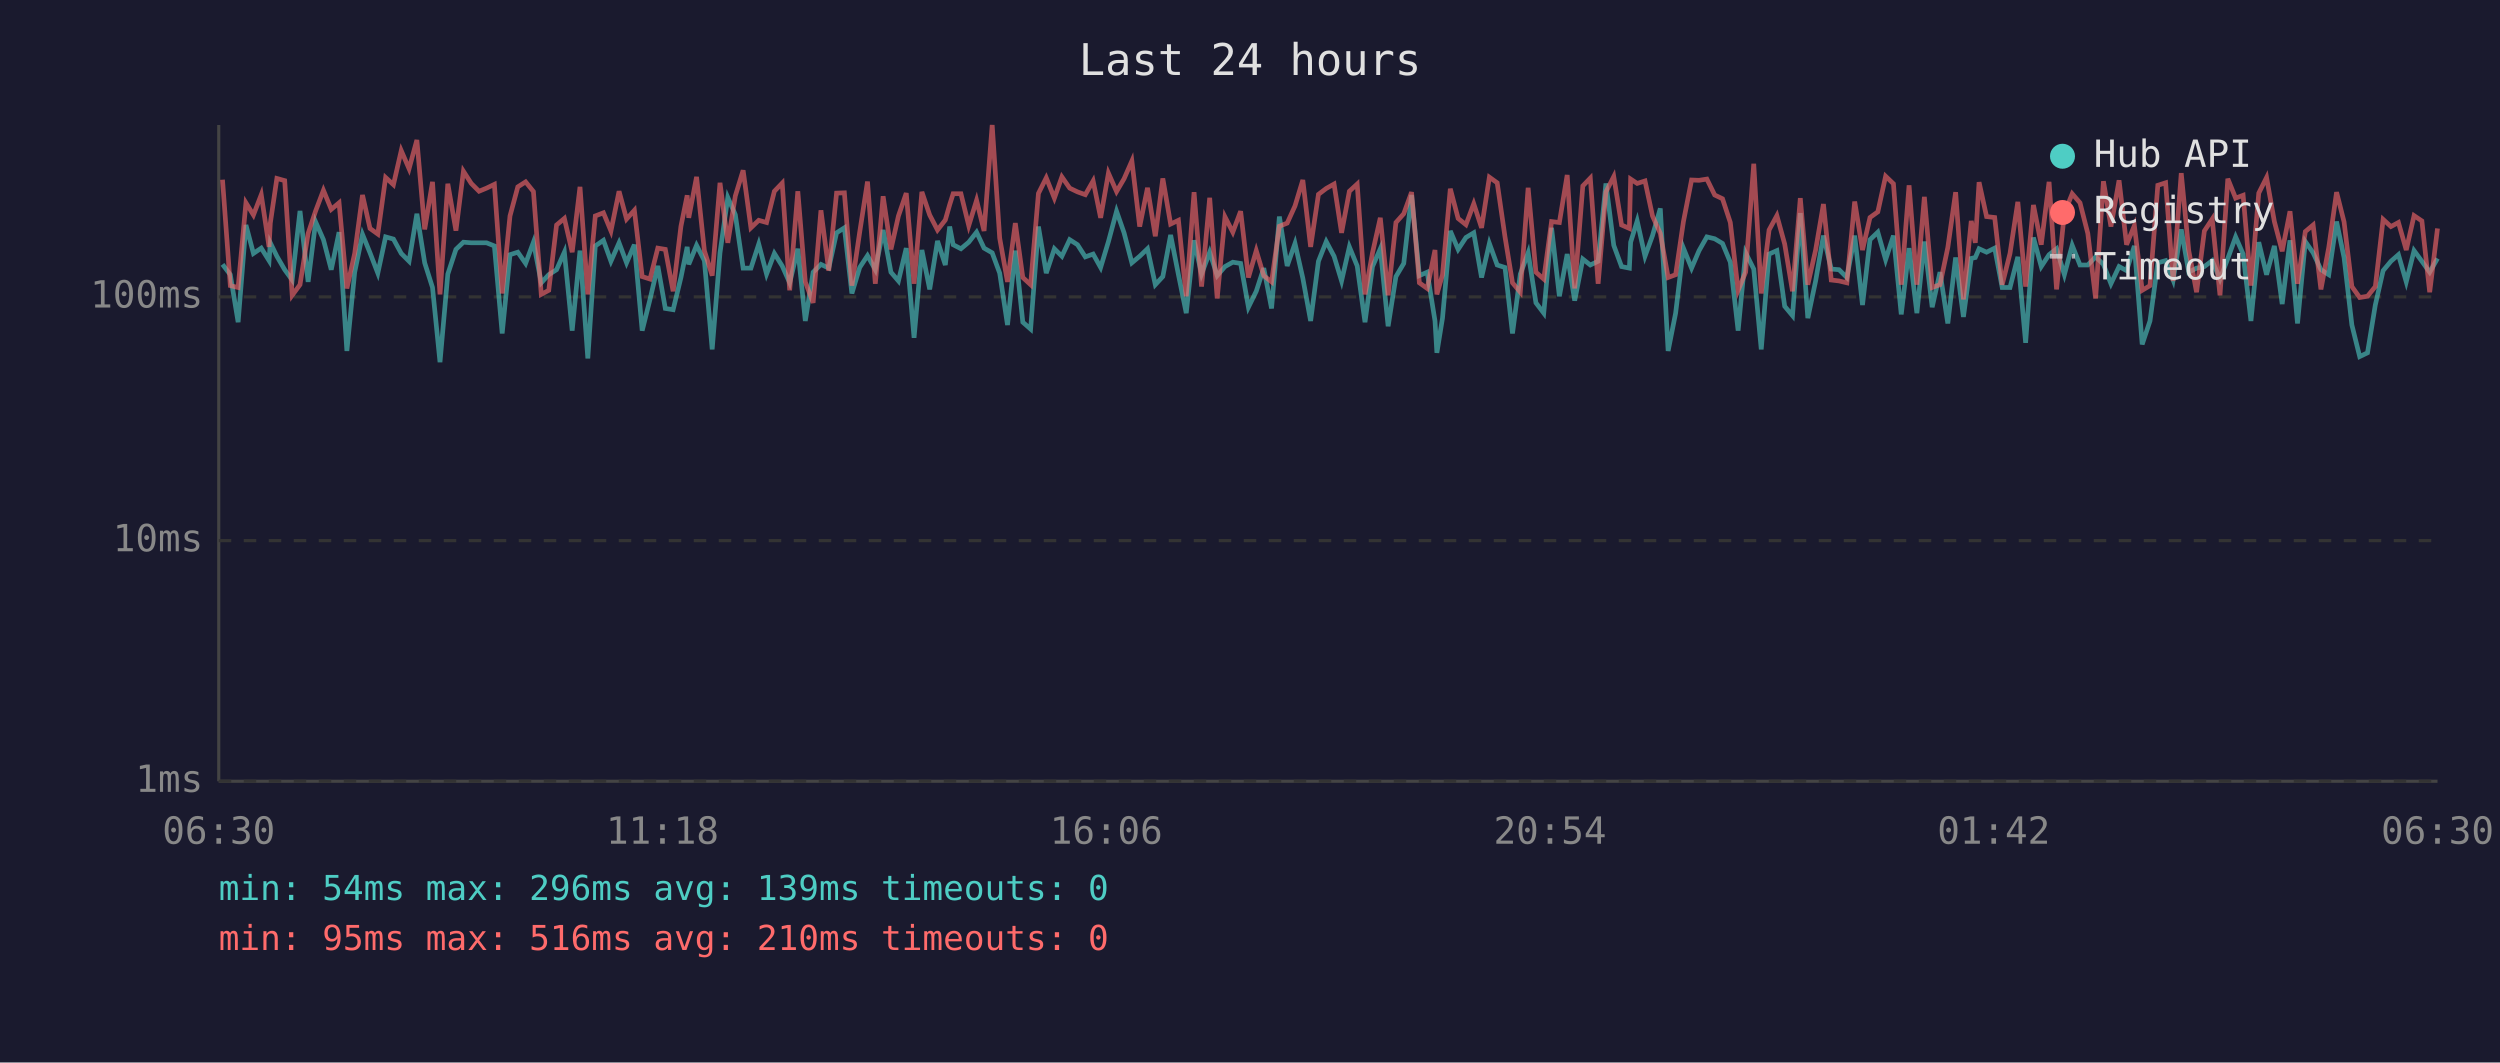
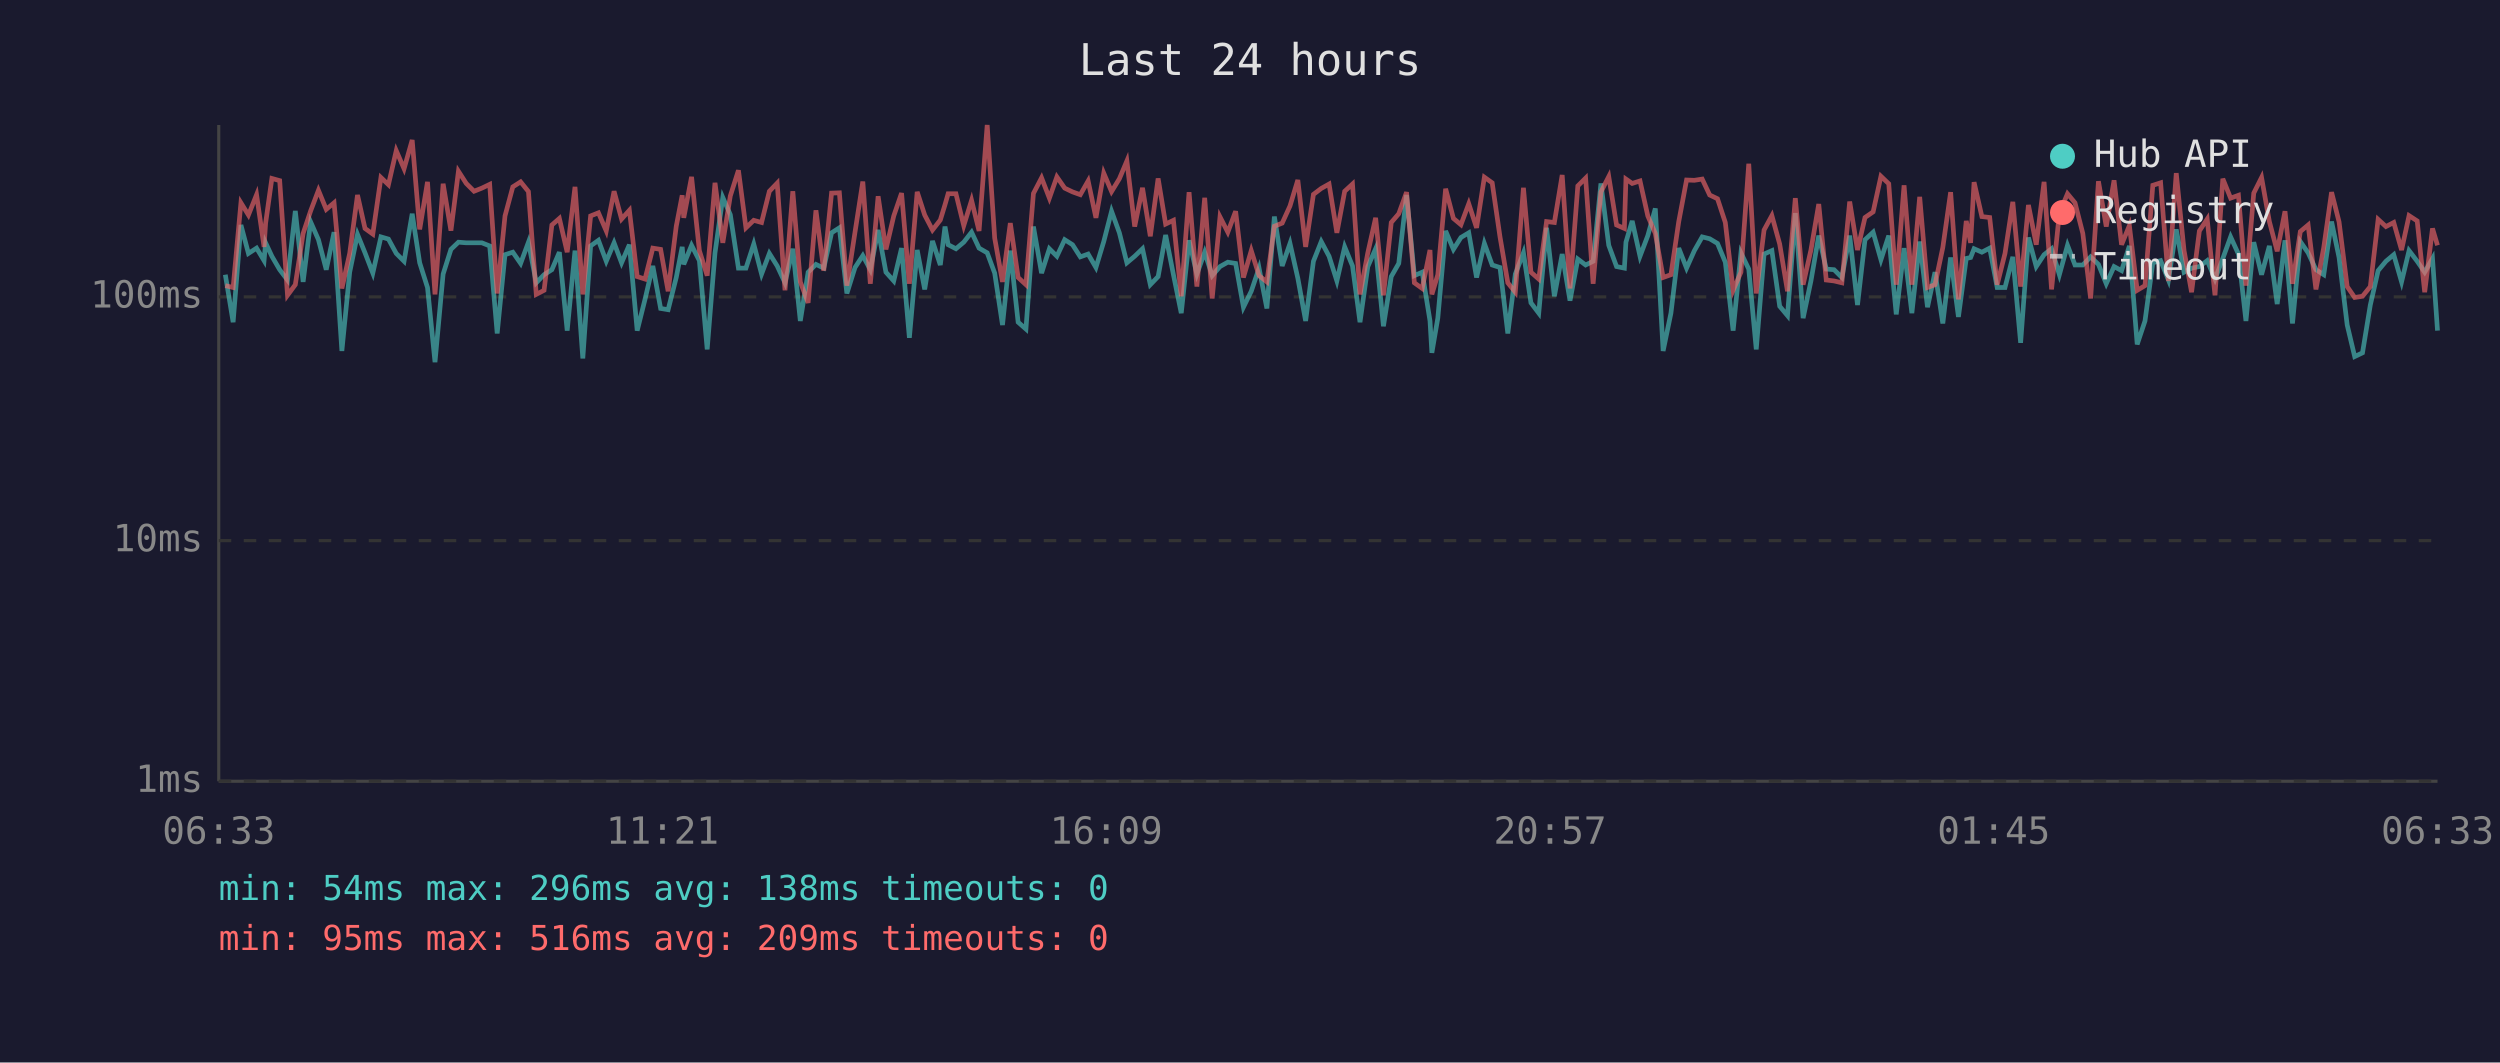
<svg xmlns="http://www.w3.org/2000/svg" viewBox="0 0 800 340" font-family="monospace" font-size="12">
  <rect width="800" height="340" fill="#1a1a2e" />
  <text x="400" y="24" fill="#e0e0e0" font-size="14" text-anchor="middle">Last 24 hours</text>
  <line x1="70" y1="40" x2="70" y2="250" stroke="#444" stroke-width="1" />
  <line x1="70" y1="250" x2="780" y2="250" stroke="#444" stroke-width="1" />
  <line x1="70" y1="250" x2="780" y2="250" stroke="#333" stroke-width="1" stroke-dasharray="4" />
  <text x="65" y="250" fill="#888" text-anchor="end" dominant-baseline="middle">1ms</text>
  <line x1="70" y1="173" x2="780" y2="173" stroke="#333" stroke-width="1" stroke-dasharray="4" />
  <text x="65" y="173" fill="#888" text-anchor="end" dominant-baseline="middle">10ms</text>
  <line x1="70" y1="95" x2="780" y2="95" stroke="#333" stroke-width="1" stroke-dasharray="4" />
  <text x="65" y="95" fill="#888" text-anchor="end" dominant-baseline="middle">100ms</text>
-   <text x="70" y="270" fill="#888" text-anchor="middle">06:30</text>
-   <text x="212" y="270" fill="#888" text-anchor="middle">11:18</text>
-   <text x="354" y="270" fill="#888" text-anchor="middle">16:06</text>
-   <text x="496" y="270" fill="#888" text-anchor="middle">20:54</text>
-   <text x="638" y="270" fill="#888" text-anchor="middle">01:42</text>
-   <text x="780" y="270" fill="#888" text-anchor="middle">06:30</text>
-   <polyline points="71.2,84.6 73.7,87.9 76.2,103.1 78.7,72.0 81.1,81.1 83.6,79.4 86.1,83.4 86.5,77.7 88.6,82.0 91.1,86.3 93.5,89.6 96.0,67.5 98.6,90.2 101.0,71.0 103.5,76.7 106.0,86.3 108.5,74.3 111.0,112.3 113.5,87.1 116.0,75.0 118.4,80.9 120.9,87.4 123.4,75.8 125.9,76.5 128.4,81.1 130.9,83.6 133.4,68.4 135.9,84.1 138.4,92.0 140.8,115.9 143.3,87.7 145.9,79.8 148.3,77.5 150.8,77.7 153.3,77.7 155.7,77.7 158.2,78.7 160.7,106.7 163.2,81.5 165.7,80.7 168.2,84.3 170.7,77.5 173.2,90.5 175.6,87.9 178.1,86.3 180.6,80.7 183.1,105.8 185.6,80.2 188.1,114.7 190.5,78.7 193.1,76.9 195.5,83.6 198.1,77.7 200.5,84.1 203.0,78.3 205.5,105.8 208.0,95.8 210.5,85.1 212.9,98.7 215.4,99.1 217.9,88.8 219.9,79.0 220.4,84.6 222.9,78.5 225.4,83.4 227.9,111.8 230.4,80.9 232.9,63.2 235.3,68.7 237.8,85.8 240.3,85.8 242.8,78.1 245.3,87.7 247.8,81.1 250.3,85.1 252.7,90.5 255.3,79.6 257.7,102.7 260.2,87.1 262.7,84.6 265.2,85.8 267.7,74.5 270.2,72.9 272.6,93.9 275.1,85.6 277.6,81.8 280.1,86.3 282.6,73.6 285.1,87.1 287.5,89.9 290.0,79.4 292.5,108.1 295.0,80.0 297.5,92.6 300.0,77.1 302.5,84.8 303.9,72.5 305.0,78.3 307.5,79.6 310.0,77.5 312.5,74.3 314.9,79.4 317.5,80.9 319.9,87.4 322.4,104.0 324.9,80.2 327.3,103.1 329.8,105.3 332.3,72.5 334.8,87.4 337.4,79.6 339.8,82.0 342.3,76.7 344.8,78.3 347.3,82.2 349.8,81.3 352.2,85.6 354.7,77.3 357.3,67.6 359.7,74.5 362.2,84.1 364.7,82.0 367.2,79.6 369.7,91.1 372.1,88.5 374.6,75.2 377.1,87.9 379.6,100.2 382.1,76.9 384.5,87.7 387.1,80.7 389.5,88.2 392.0,85.3 394.5,83.9 397.0,84.3 399.5,98.3 402.0,93.2 404.4,85.8 406.9,98.7 409.4,69.3 411.9,85.1 414.4,77.9 416.9,89.0 419.4,102.7 421.9,83.6 424.4,77.3 426.9,82.0 429.3,89.9 431.8,79.0 434.3,85.1 436.8,103.1 439.2,85.3 441.7,79.6 444.2,104.4 446.7,88.5 449.2,84.3 451.7,62.4 454.2,88.2 456.7,87.1 459.2,102.7 459.8,112.9 461.6,101.8 464.1,73.9 466.6,79.8 469.1,76.0 471.6,74.5 474.1,88.8 476.6,77.9 479.1,84.8 481.6,85.6 484.0,106.7 486.5,87.7 489.0,80.9 491.5,96.9 494.0,100.2 496.5,72.9 499.0,94.8 501.5,81.3 503.9,96.2 506.5,82.9 508.9,84.8 511.4,83.6 513.9,58.7 516.4,78.5 518.9,85.3 521.4,85.8 521.8,77.5 523.9,70.7 526.4,82.0 528.8,75.4 531.3,66.7 533.8,112.3 536.2,100.2 538.7,79.4 541.3,85.8 543.7,80.2 546.2,75.8 548.7,76.4 551.2,77.9 553.7,83.9 556.2,105.8 558.6,80.9 561.2,86.1 563.6,111.8 566.1,81.3 568.6,80.2 571.1,98.0 573.6,101.0 576.1,68.2 578.5,101.8 581.0,89.9 583.5,75.4 586.0,86.1 588.5,86.3 591.0,88.8 593.5,75.4 596.0,97.6 598.4,76.7 600.9,74.3 603.4,83.1 605.9,75.4 608.4,100.6 610.9,79.4 613.4,100.2 615.8,77.3 618.3,98.3 620.8,87.1 623.3,103.5 625.8,82.4 628.3,101.4 630.8,82.7 632.1,82.4 633.3,79.6 635.7,80.7 638.3,79.4 640.7,92.0 643.2,92.0 645.7,82.2 648.2,109.7 650.7,76.0 653.2,85.3 655.7,81.5 658.1,79.6 660.6,87.9 663.1,78.5 665.6,84.8 668.1,84.8 670.6,82.2 673.1,84.6 675.5,90.8 678.1,85.3 680.5,86.6 683.0,78.7 685.5,110.2 688.0,102.7 690.5,84.1 693.0,83.4 695.4,89.6 698.0,73.4 700.4,87.1 702.9,85.8 705.4,85.3 707.9,83.4 710.4,89.3 712.9,82.7 715.4,75.8 717.8,81.3 720.3,102.7 722.8,77.5 725.3,87.9 727.8,78.7 730.3,97.3 732.8,76.9 735.2,103.5 737.7,77.3 740.2,80.9 742.7,86.3 745.2,87.9 747.7,70.9 750.1,82.4 752.6,104.0 755.1,114.1 757.6,112.9 760.1,97.6 762.6,86.6 765.1,83.6 767.5,81.5 770.0,90.2 772.5,80.2 775.0,83.6 777.5,87.1 780.0,82.7" fill="none" stroke="#4ecdc4" stroke-width="1.5" opacity="0.6" />
-   <polyline points="71.2,57.5 73.7,91.4 76.2,92.0 78.7,64.9 81.1,68.8 83.6,62.3 86.1,79.0 86.5,71.4 88.6,57.1 91.1,57.8 93.5,94.5 96.0,91.1 98.6,74.7 101.0,67.5 103.5,60.9 106.0,67.0 108.5,64.9 111.0,92.3 113.5,81.1 116.0,62.4 118.4,73.1 120.9,74.9 123.4,56.8 125.9,59.1 128.4,48.2 130.9,54.0 133.4,44.8 135.9,73.4 138.4,58.2 140.8,94.2 143.3,58.8 145.9,73.8 148.3,54.8 150.8,58.7 153.3,61.2 155.7,60.2 158.2,59.0 160.7,93.9 163.2,69.1 165.7,59.8 168.2,58.2 170.7,61.3 173.2,94.2 175.6,92.9 178.1,72.0 180.6,69.9 183.1,80.7 185.6,59.8 188.1,94.2 190.5,69.1 193.1,68.1 195.5,73.9 198.1,61.2 200.5,70.1 203.0,67.3 205.5,88.5 208.0,89.3 210.5,79.4 212.9,79.8 215.4,93.2 217.9,72.4 219.9,62.5 220.4,69.7 222.9,56.6 225.4,80.2 227.9,88.2 230.4,58.5 232.9,77.7 235.3,62.7 237.8,54.5 240.3,72.9 242.8,70.5 245.3,71.2 247.8,61.2 250.3,58.6 252.7,92.9 255.3,61.2 257.7,90.2 260.2,96.9 262.7,67.3 265.2,86.6 267.7,61.8 270.2,61.7 272.6,91.4 275.1,74.3 277.6,58.1 280.1,90.8 282.6,62.8 285.1,79.8 287.5,69.1 290.0,61.8 292.5,90.8 295.0,61.4 297.5,68.8 300.0,73.6 302.5,70.4 303.9,65.5 305.0,62.0 307.5,62.0 310.0,72.2 312.5,64.1 314.9,73.9 317.5,40.0 319.9,76.2 322.4,90.2 324.9,71.4 327.3,88.8 329.8,91.1 332.3,61.9 334.8,56.9 337.4,63.4 339.8,56.6 342.3,60.2 344.8,61.4 347.3,62.3 349.8,57.9 352.2,69.7 354.7,55.4 357.3,61.3 359.7,57.2 362.2,51.5 364.7,72.5 367.2,60.1 369.7,75.6 372.1,57.1 374.6,71.7 377.1,70.5 379.6,94.8 382.1,61.5 384.5,91.7 387.1,63.3 389.5,95.5 392.0,69.4 394.5,74.3 397.0,67.6 399.5,88.8 402.0,80.2 404.4,88.2 406.9,90.2 409.4,72.4 411.9,71.4 414.4,65.9 416.9,57.6 419.4,79.0 421.9,62.2 424.4,60.3 426.9,58.9 429.3,74.5 431.8,61.2 434.3,58.9 436.8,94.2 439.2,80.9 441.7,69.7 444.2,94.5 446.7,71.2 449.2,68.4 451.7,61.5 454.2,90.5 456.7,92.3 459.2,80.0 459.8,94.2 461.6,87.9 464.1,60.4 466.6,69.9 469.1,71.9 471.6,65.2 474.1,72.9 476.6,56.7 479.1,58.5 481.6,75.8 484.0,90.5 486.5,93.5 489.0,60.1 491.5,87.1 494.0,89.3 496.5,70.9 499.0,71.2 501.5,56.0 503.9,92.3 506.5,59.5 508.9,57.0 511.4,90.8 513.9,61.4 516.4,56.5 518.9,72.0 521.4,73.1 521.8,57.3 523.9,58.7 526.4,57.9 528.8,69.1 531.3,74.7 533.8,88.8 536.2,87.9 538.7,70.9 541.3,57.6 543.7,57.7 546.2,57.3 548.7,62.4 551.2,63.6 553.7,71.2 556.2,92.9 558.6,87.1 561.2,52.4 563.6,93.9 566.1,73.6 568.6,69.0 571.1,78.1 573.6,93.2 576.1,63.4 578.5,91.1 581.0,80.0 583.5,65.3 586.0,89.6 588.5,89.9 591.0,90.5 593.5,64.5 596.0,80.0 598.4,69.6 600.9,67.8 603.4,56.4 605.9,58.8 608.4,91.1 610.9,59.3 613.4,91.1 615.8,63.0 618.3,92.0 620.8,91.1 623.3,79.2 625.8,61.5 628.3,95.8 630.8,70.7 632.1,77.7 633.3,58.3 635.7,69.3 638.3,69.6 640.7,91.1 643.2,81.1 645.7,64.6 648.2,91.7 650.7,65.6 653.2,78.3 655.7,58.2 658.1,92.6 660.6,68.2 663.1,62.0 665.6,64.9 668.1,74.7 670.6,95.5 673.1,58.0 675.5,72.5 678.1,57.7 680.5,78.3 683.0,72.2 685.5,92.9 688.0,91.4 690.5,59.3 693.0,58.5 695.4,89.9 698.0,55.4 700.4,80.2 702.9,93.5 705.4,73.9 707.9,70.1 710.4,94.5 712.9,57.2 715.4,63.4 717.8,62.5 720.3,91.4 722.8,61.8 725.3,56.8 727.8,70.9 730.3,80.4 732.8,67.6 735.2,90.8 737.7,74.1 740.2,72.0 742.7,92.6 745.2,79.2 747.7,61.5 750.1,71.0 752.6,91.7 755.1,95.2 757.6,94.8 760.1,91.7 762.6,70.2 765.1,72.5 767.5,71.2 770.0,80.0 772.5,69.0 775.0,70.7 777.5,93.5 780.0,73.1" fill="none" stroke="#ff6b6b" stroke-width="1.5" opacity="0.6" />
+   <text x="70" y="270" fill="#888" text-anchor="middle">06:33</text>
+   <text x="212" y="270" fill="#888" text-anchor="middle">11:21</text>
+   <text x="354" y="270" fill="#888" text-anchor="middle">16:09</text>
+   <text x="496" y="270" fill="#888" text-anchor="middle">20:57</text>
+   <text x="638" y="270" fill="#888" text-anchor="middle">01:45</text>
+   <text x="780" y="270" fill="#888" text-anchor="middle">06:33</text>
+   <polyline points="72.1,87.9 74.6,103.1 77.1,72.0 79.5,81.1 82.1,79.4 84.5,83.4 85.0,77.7 87.0,82.0 89.5,86.3 92.0,89.6 94.5,67.5 97.0,90.2 99.4,71.0 101.9,76.7 104.4,86.3 106.9,74.3 109.4,112.3 111.9,87.1 114.4,75.0 116.8,80.9 119.3,87.4 121.9,75.8 124.3,76.5 126.8,81.1 129.3,83.6 131.9,68.4 134.3,84.1 136.8,92.0 139.2,115.9 141.8,87.7 144.3,79.8 146.7,77.5 149.2,77.7 151.7,77.7 154.2,77.7 156.7,78.7 159.1,106.7 161.6,81.5 164.1,80.7 166.6,84.3 169.1,77.5 171.6,90.5 174.1,87.9 176.6,86.3 179.0,80.7 181.5,105.8 184.0,80.2 186.5,114.7 189.0,78.7 191.5,76.9 194.0,83.6 196.5,77.7 198.9,84.1 201.4,78.3 203.9,105.8 206.4,95.8 208.9,85.1 211.4,98.7 213.8,99.1 216.4,88.8 218.3,79.0 218.8,84.6 221.3,78.5 223.8,83.4 226.3,111.8 228.8,80.9 231.3,63.2 233.7,68.7 236.3,85.8 238.7,85.8 241.2,78.1 243.7,87.7 246.2,81.1 248.7,85.1 251.2,90.5 253.7,79.6 256.1,102.7 258.6,87.1 261.1,84.6 263.6,85.8 266.1,74.5 268.6,72.9 271.0,93.9 273.6,85.6 276.1,81.8 278.5,86.3 281.0,73.6 283.5,87.1 286.0,89.9 288.5,79.4 291.0,108.1 293.5,80.0 295.9,92.6 298.4,77.1 300.9,84.8 302.4,72.5 303.4,78.3 305.9,79.6 308.4,77.5 310.9,74.3 313.3,79.4 315.9,80.9 318.3,87.4 320.8,104.0 323.3,80.2 325.8,103.1 328.3,105.3 330.7,72.5 333.3,87.4 335.8,79.6 338.2,82.0 340.7,76.7 343.2,78.3 345.7,82.2 348.2,81.3 350.7,85.6 353.2,77.3 355.7,67.6 358.2,74.5 360.6,84.1 363.1,82.0 365.6,79.6 368.1,91.1 370.6,88.5 373.0,75.2 375.5,87.9 378.0,100.2 380.5,76.9 383.0,87.7 385.5,80.7 387.9,88.2 390.4,85.3 392.9,83.9 395.4,84.3 397.9,98.3 400.4,93.2 402.9,85.8 405.4,98.7 407.8,69.3 410.3,85.1 412.8,77.9 415.3,89.0 417.8,102.7 420.3,83.6 422.8,77.3 425.3,82.0 427.8,89.9 430.3,79.0 432.8,85.1 435.2,103.1 437.7,85.3 440.2,79.6 442.7,104.4 445.2,88.5 447.6,84.3 450.1,62.4 452.6,88.2 455.1,87.1 457.6,102.7 458.2,112.9 460.1,101.8 462.6,73.9 465.1,79.8 467.5,76.0 470.0,74.5 472.5,88.8 475.0,77.9 477.5,84.8 480.0,85.6 482.5,106.7 484.9,87.7 487.5,80.9 489.9,96.9 492.4,100.2 494.9,72.9 497.4,94.8 499.9,81.3 502.4,96.2 504.9,82.9 507.4,84.8 509.8,83.6 512.3,58.7 514.8,78.5 517.3,85.3 519.8,85.8 520.3,77.5 522.3,70.7 524.8,82.0 527.3,75.4 529.7,66.7 532.2,112.3 534.7,100.2 537.2,79.4 539.7,85.8 542.2,80.2 544.7,75.8 547.1,76.4 549.6,77.9 552.1,83.9 554.6,105.8 557.1,80.9 559.6,86.1 562.0,111.8 564.5,81.3 567.0,80.2 569.5,98.0 572.0,101.0 574.5,68.2 577.0,101.8 579.5,89.9 582.0,75.4 584.4,86.1 586.9,86.3 589.4,88.8 591.9,75.4 594.4,97.6 596.8,76.7 599.4,74.3 601.9,83.1 604.4,75.4 606.8,100.6 609.3,79.4 611.8,100.2 614.3,77.3 616.8,98.3 619.2,87.1 621.7,103.5 624.2,82.4 626.7,101.4 629.2,82.7 630.6,82.4 631.7,79.6 634.2,80.7 636.7,79.4 639.1,92.0 641.6,92.0 644.1,82.2 646.6,109.7 649.1,76.0 651.6,85.3 654.1,81.5 656.5,79.6 659.0,87.9 661.6,78.5 664.0,84.8 666.5,84.8 669.0,82.2 671.5,84.6 674.0,90.8 676.5,85.3 678.9,86.6 681.4,78.7 683.9,110.2 686.4,102.7 688.9,84.1 691.4,83.4 693.9,89.6 696.4,73.4 698.9,87.1 701.3,85.8 703.8,85.3 706.3,83.4 708.8,89.3 711.3,82.7 713.8,75.8 716.3,81.3 718.7,102.7 721.2,77.5 723.7,87.9 726.2,78.7 728.7,97.3 731.2,76.9 733.6,103.5 736.1,77.3 738.6,80.9 741.1,86.3 743.6,87.9 746.1,70.9 748.5,82.4 751.1,104.0 753.5,114.1 756.0,112.9 758.5,97.6 761.0,86.6 763.5,83.6 766.0,81.5 768.5,90.2 770.9,80.2 773.5,83.6 775.9,87.1 778.4,82.7 780.0,105.8" fill="none" stroke="#4ecdc4" stroke-width="1.5" opacity="0.6" />
+   <polyline points="72.1,91.4 74.6,92.0 77.1,64.9 79.5,68.8 82.1,62.3 84.5,79.0 85.0,71.4 87.0,57.1 89.5,57.8 92.0,94.5 94.5,91.1 97.0,74.7 99.4,67.5 101.9,60.9 104.4,67.0 106.9,64.9 109.4,92.3 111.9,81.1 114.4,62.4 116.8,73.1 119.3,74.9 121.9,56.8 124.3,59.1 126.8,48.2 129.3,54.0 131.9,44.8 134.3,73.4 136.8,58.2 139.2,94.2 141.8,58.8 144.3,73.8 146.7,54.8 149.2,58.7 151.7,61.2 154.2,60.2 156.7,59.0 159.1,93.9 161.6,69.1 164.1,59.8 166.6,58.2 169.1,61.3 171.6,94.2 174.1,92.9 176.6,72.0 179.0,69.9 181.5,80.7 184.0,59.8 186.5,94.2 189.0,69.1 191.5,68.1 194.0,73.9 196.5,61.2 198.9,70.1 201.4,67.3 203.9,88.5 206.4,89.3 208.9,79.4 211.4,79.8 213.8,93.2 216.4,72.4 218.3,62.5 218.8,69.7 221.3,56.6 223.8,80.2 226.3,88.2 228.8,58.5 231.3,77.7 233.7,62.7 236.3,54.5 238.7,72.9 241.2,70.5 243.7,71.2 246.2,61.2 248.7,58.6 251.2,92.9 253.7,61.2 256.1,90.2 258.6,96.9 261.1,67.3 263.6,86.6 266.1,61.8 268.6,61.7 271.0,91.4 273.6,74.3 276.1,58.1 278.5,90.8 281.0,62.8 283.5,79.8 286.0,69.1 288.5,61.8 291.0,90.8 293.5,61.4 295.9,68.8 298.4,73.6 300.9,70.4 302.4,65.5 303.4,62.0 305.9,62.0 308.4,72.2 310.9,64.1 313.3,73.9 315.9,40.0 318.3,76.2 320.8,90.2 323.3,71.4 325.8,88.8 328.3,91.1 330.7,61.9 333.3,56.9 335.8,63.4 338.2,56.6 340.7,60.2 343.2,61.4 345.7,62.3 348.2,57.9 350.7,69.7 353.2,55.4 355.7,61.3 358.2,57.2 360.6,51.5 363.1,72.5 365.6,60.1 368.1,75.6 370.6,57.1 373.0,71.7 375.5,70.5 378.0,94.8 380.5,61.5 383.0,91.7 385.5,63.3 387.9,95.5 390.4,69.4 392.9,74.3 395.4,67.6 397.9,88.8 400.4,80.2 402.9,88.2 405.4,90.2 407.8,72.4 410.3,71.4 412.8,65.9 415.3,57.6 417.8,79.0 420.3,62.2 422.8,60.3 425.3,58.9 427.8,74.5 430.3,61.2 432.8,58.9 435.2,94.2 437.7,80.9 440.2,69.7 442.7,94.5 445.2,71.2 447.6,68.4 450.1,61.5 452.6,90.5 455.1,92.3 457.6,80.0 458.2,94.2 460.1,87.9 462.6,60.4 465.1,69.9 467.5,71.9 470.0,65.2 472.5,72.9 475.0,56.7 477.5,58.5 480.0,75.8 482.5,90.5 484.9,93.5 487.5,60.1 489.9,87.1 492.4,89.3 494.9,70.9 497.4,71.2 499.9,56.0 502.4,92.3 504.9,59.5 507.4,57.0 509.8,90.8 512.3,61.4 514.8,56.5 517.3,72.0 519.8,73.1 520.3,57.3 522.3,58.7 524.8,57.9 527.3,69.1 529.7,74.7 532.2,88.8 534.7,87.9 537.2,70.9 539.7,57.6 542.2,57.7 544.7,57.3 547.1,62.4 549.6,63.6 552.1,71.2 554.6,92.9 557.1,87.1 559.6,52.4 562.0,93.9 564.5,73.6 567.0,69.0 569.5,78.1 572.0,93.2 574.5,63.4 577.0,91.1 579.5,80.0 582.0,65.3 584.4,89.6 586.9,89.9 589.4,90.5 591.9,64.5 594.4,80.0 596.8,69.6 599.4,67.8 601.9,56.4 604.4,58.8 606.8,91.1 609.3,59.3 611.8,91.1 614.3,63.0 616.8,92.0 619.2,91.1 621.7,79.2 624.2,61.5 626.7,95.8 629.2,70.7 630.6,77.7 631.7,58.3 634.2,69.3 636.7,69.6 639.1,91.1 641.6,81.1 644.1,64.6 646.6,91.7 649.1,65.6 651.6,78.3 654.1,58.2 656.5,92.6 659.0,68.2 661.6,62.0 664.0,64.9 666.5,74.7 669.0,95.5 671.5,58.0 674.0,72.5 676.5,57.7 678.9,78.3 681.4,72.2 683.9,92.9 686.4,91.4 688.9,59.3 691.4,58.5 693.9,89.9 696.4,55.4 698.9,80.2 701.3,93.5 703.8,73.9 706.3,70.1 708.8,94.5 711.3,57.2 713.8,63.4 716.3,62.5 718.7,91.4 721.2,61.8 723.7,56.8 726.2,70.9 728.7,80.4 731.2,67.6 733.6,90.8 736.1,74.1 738.6,72.0 741.1,92.6 743.6,79.2 746.1,61.5 748.5,71.0 751.1,91.7 753.5,95.2 756.0,94.8 758.5,91.7 761.0,70.2 763.5,72.5 766.0,71.2 768.5,80.0 770.9,69.0 773.5,70.7 775.9,93.5 778.4,73.1 780.0,78.5" fill="none" stroke="#ff6b6b" stroke-width="1.5" opacity="0.6" />
  <circle cx="660" cy="50" r="4" fill="#4ecdc4" />
  <text x="670" y="50" fill="#e0e0e0" dominant-baseline="middle">Hub API</text>
  <circle cx="660" cy="68" r="4" fill="#ff6b6b" />
  <text x="670" y="68" fill="#e0e0e0" dominant-baseline="middle">Registry</text>
  <line x1="656" y1="82" x2="664" y2="82" stroke="#e0e0e0" stroke-width="1.5" stroke-dasharray="4,3" opacity="0.7" />
  <text x="670" y="86" fill="#e0e0e0" dominant-baseline="middle">Timeout</text>
-   <text x="70" y="288" fill="#4ecdc4" font-size="11">min: 54ms  max: 296ms  avg: 139ms  timeouts: 0</text>
-   <text x="70" y="304" fill="#ff6b6b" font-size="11">min: 95ms  max: 516ms  avg: 210ms  timeouts: 0</text>
+   <text x="70" y="288" fill="#4ecdc4" font-size="11">min: 54ms  max: 296ms  avg: 138ms  timeouts: 0</text>
+   <text x="70" y="304" fill="#ff6b6b" font-size="11">min: 95ms  max: 516ms  avg: 209ms  timeouts: 0</text>
</svg>
